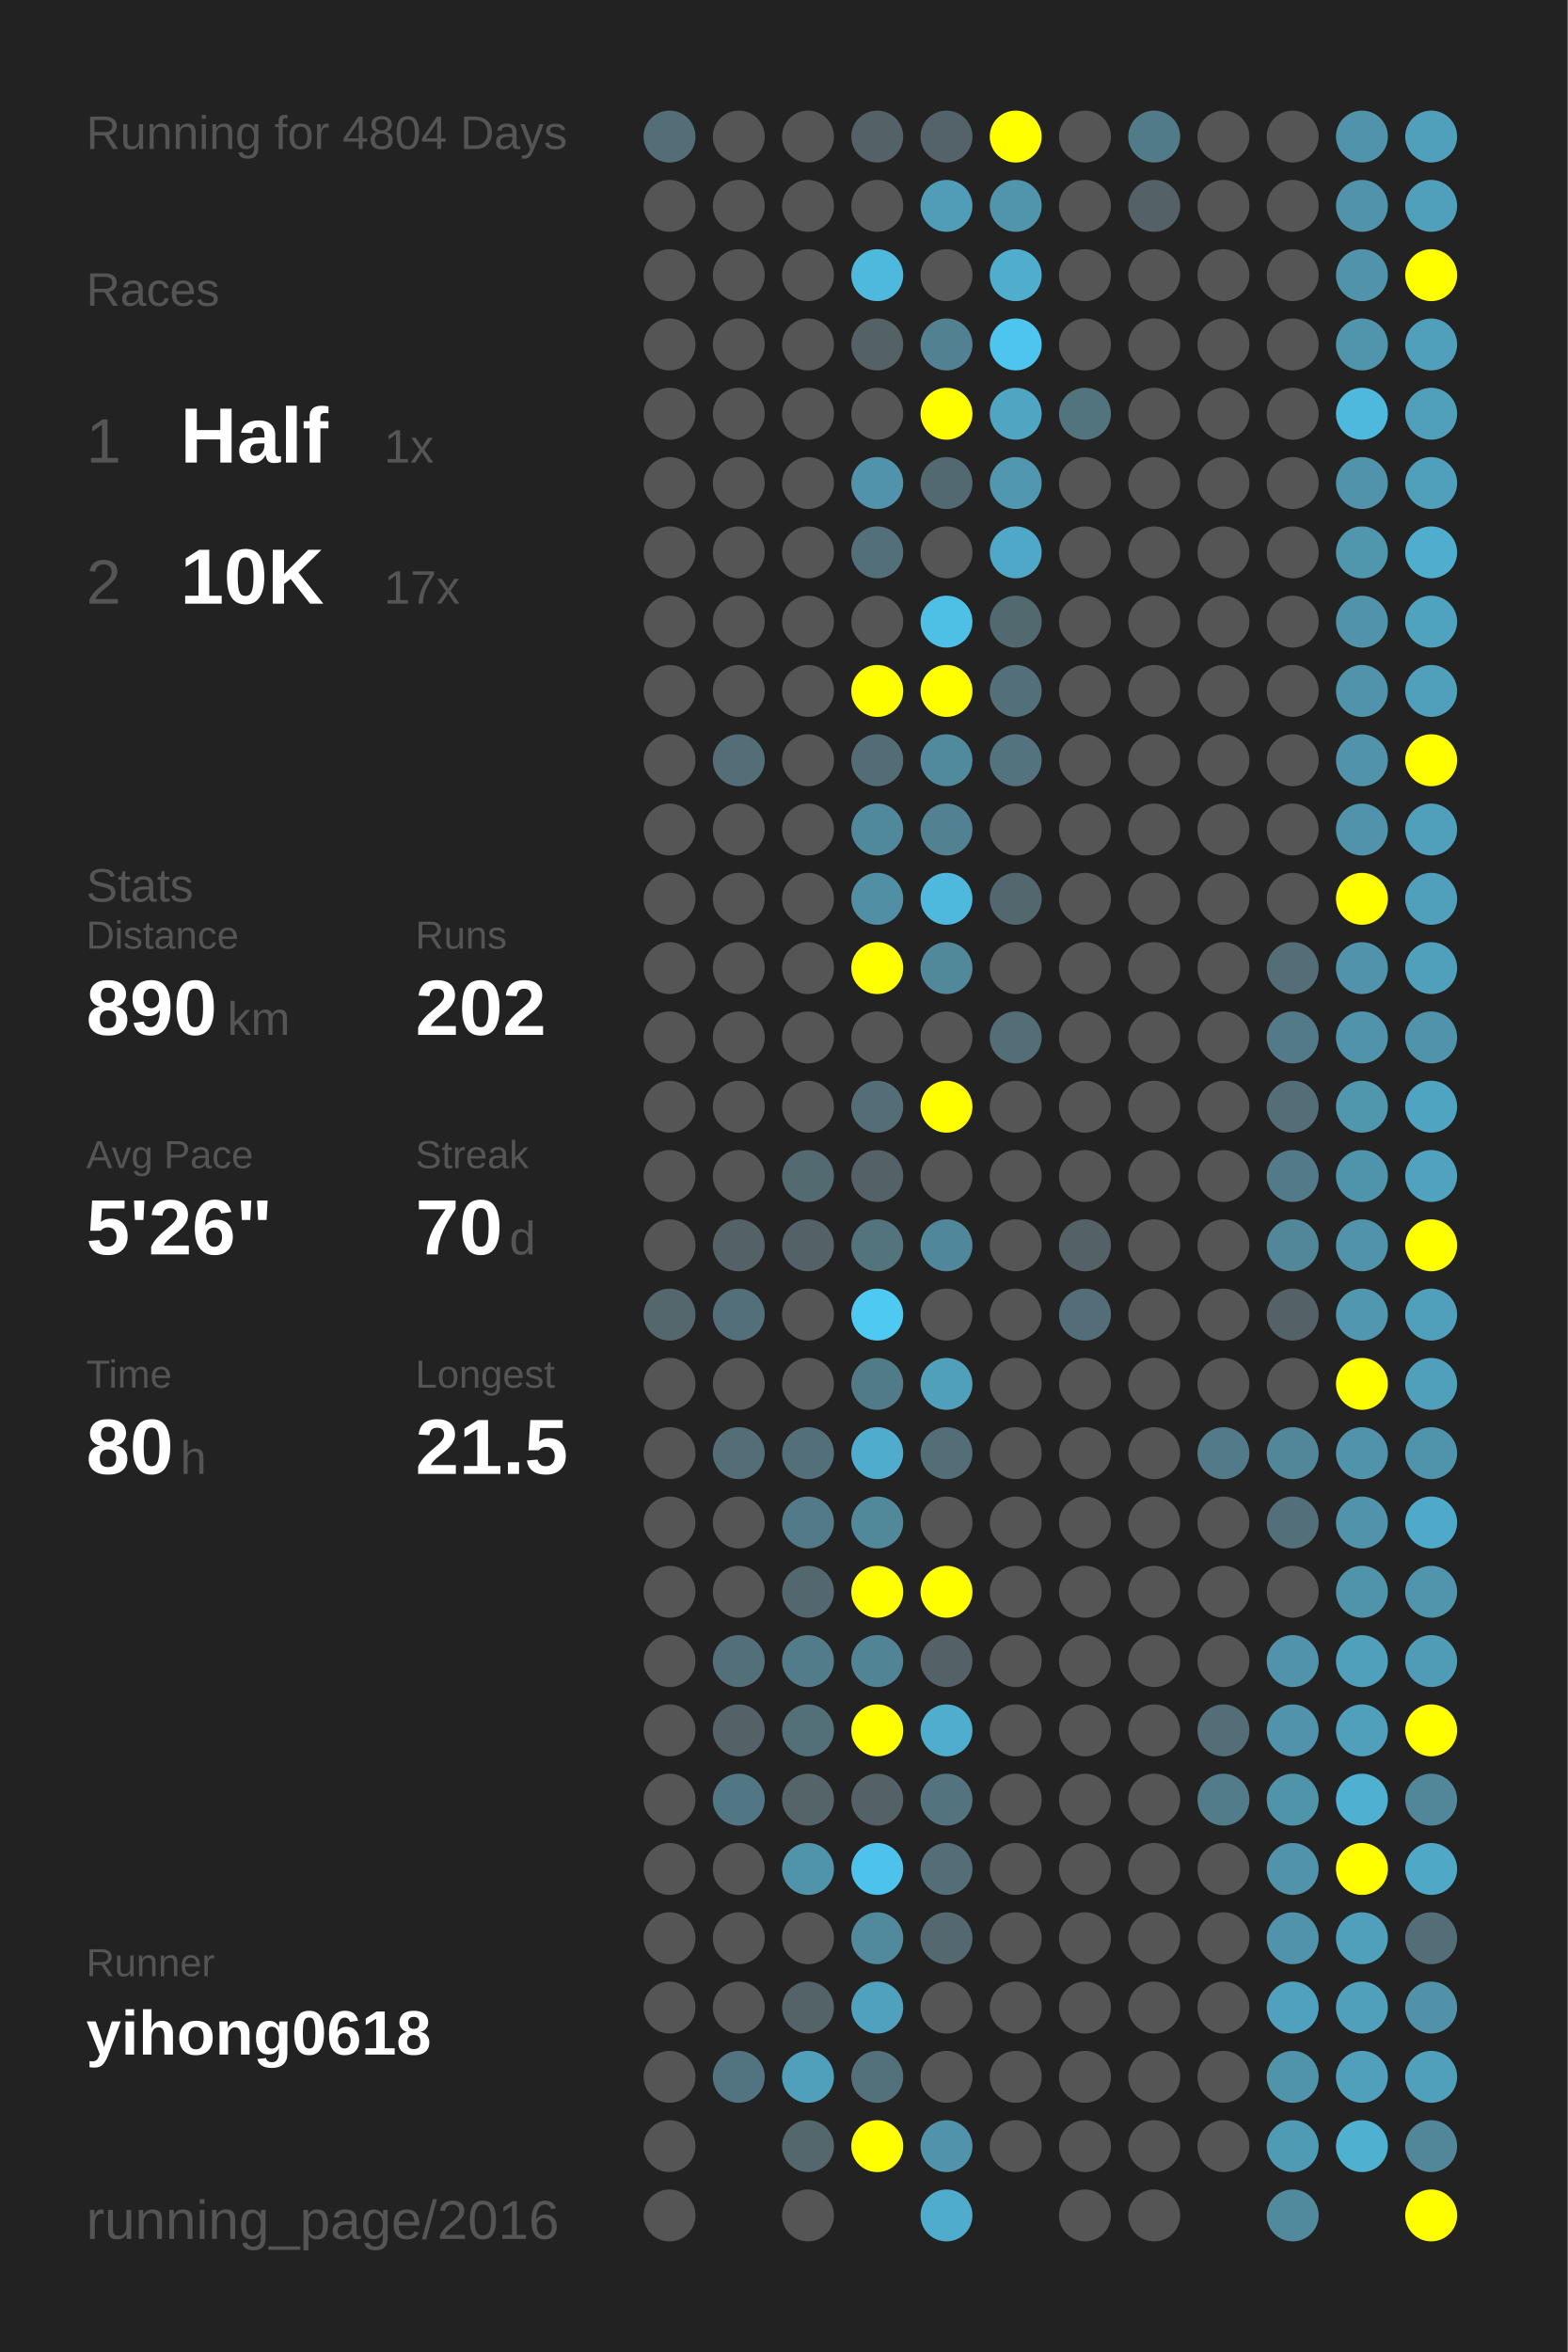
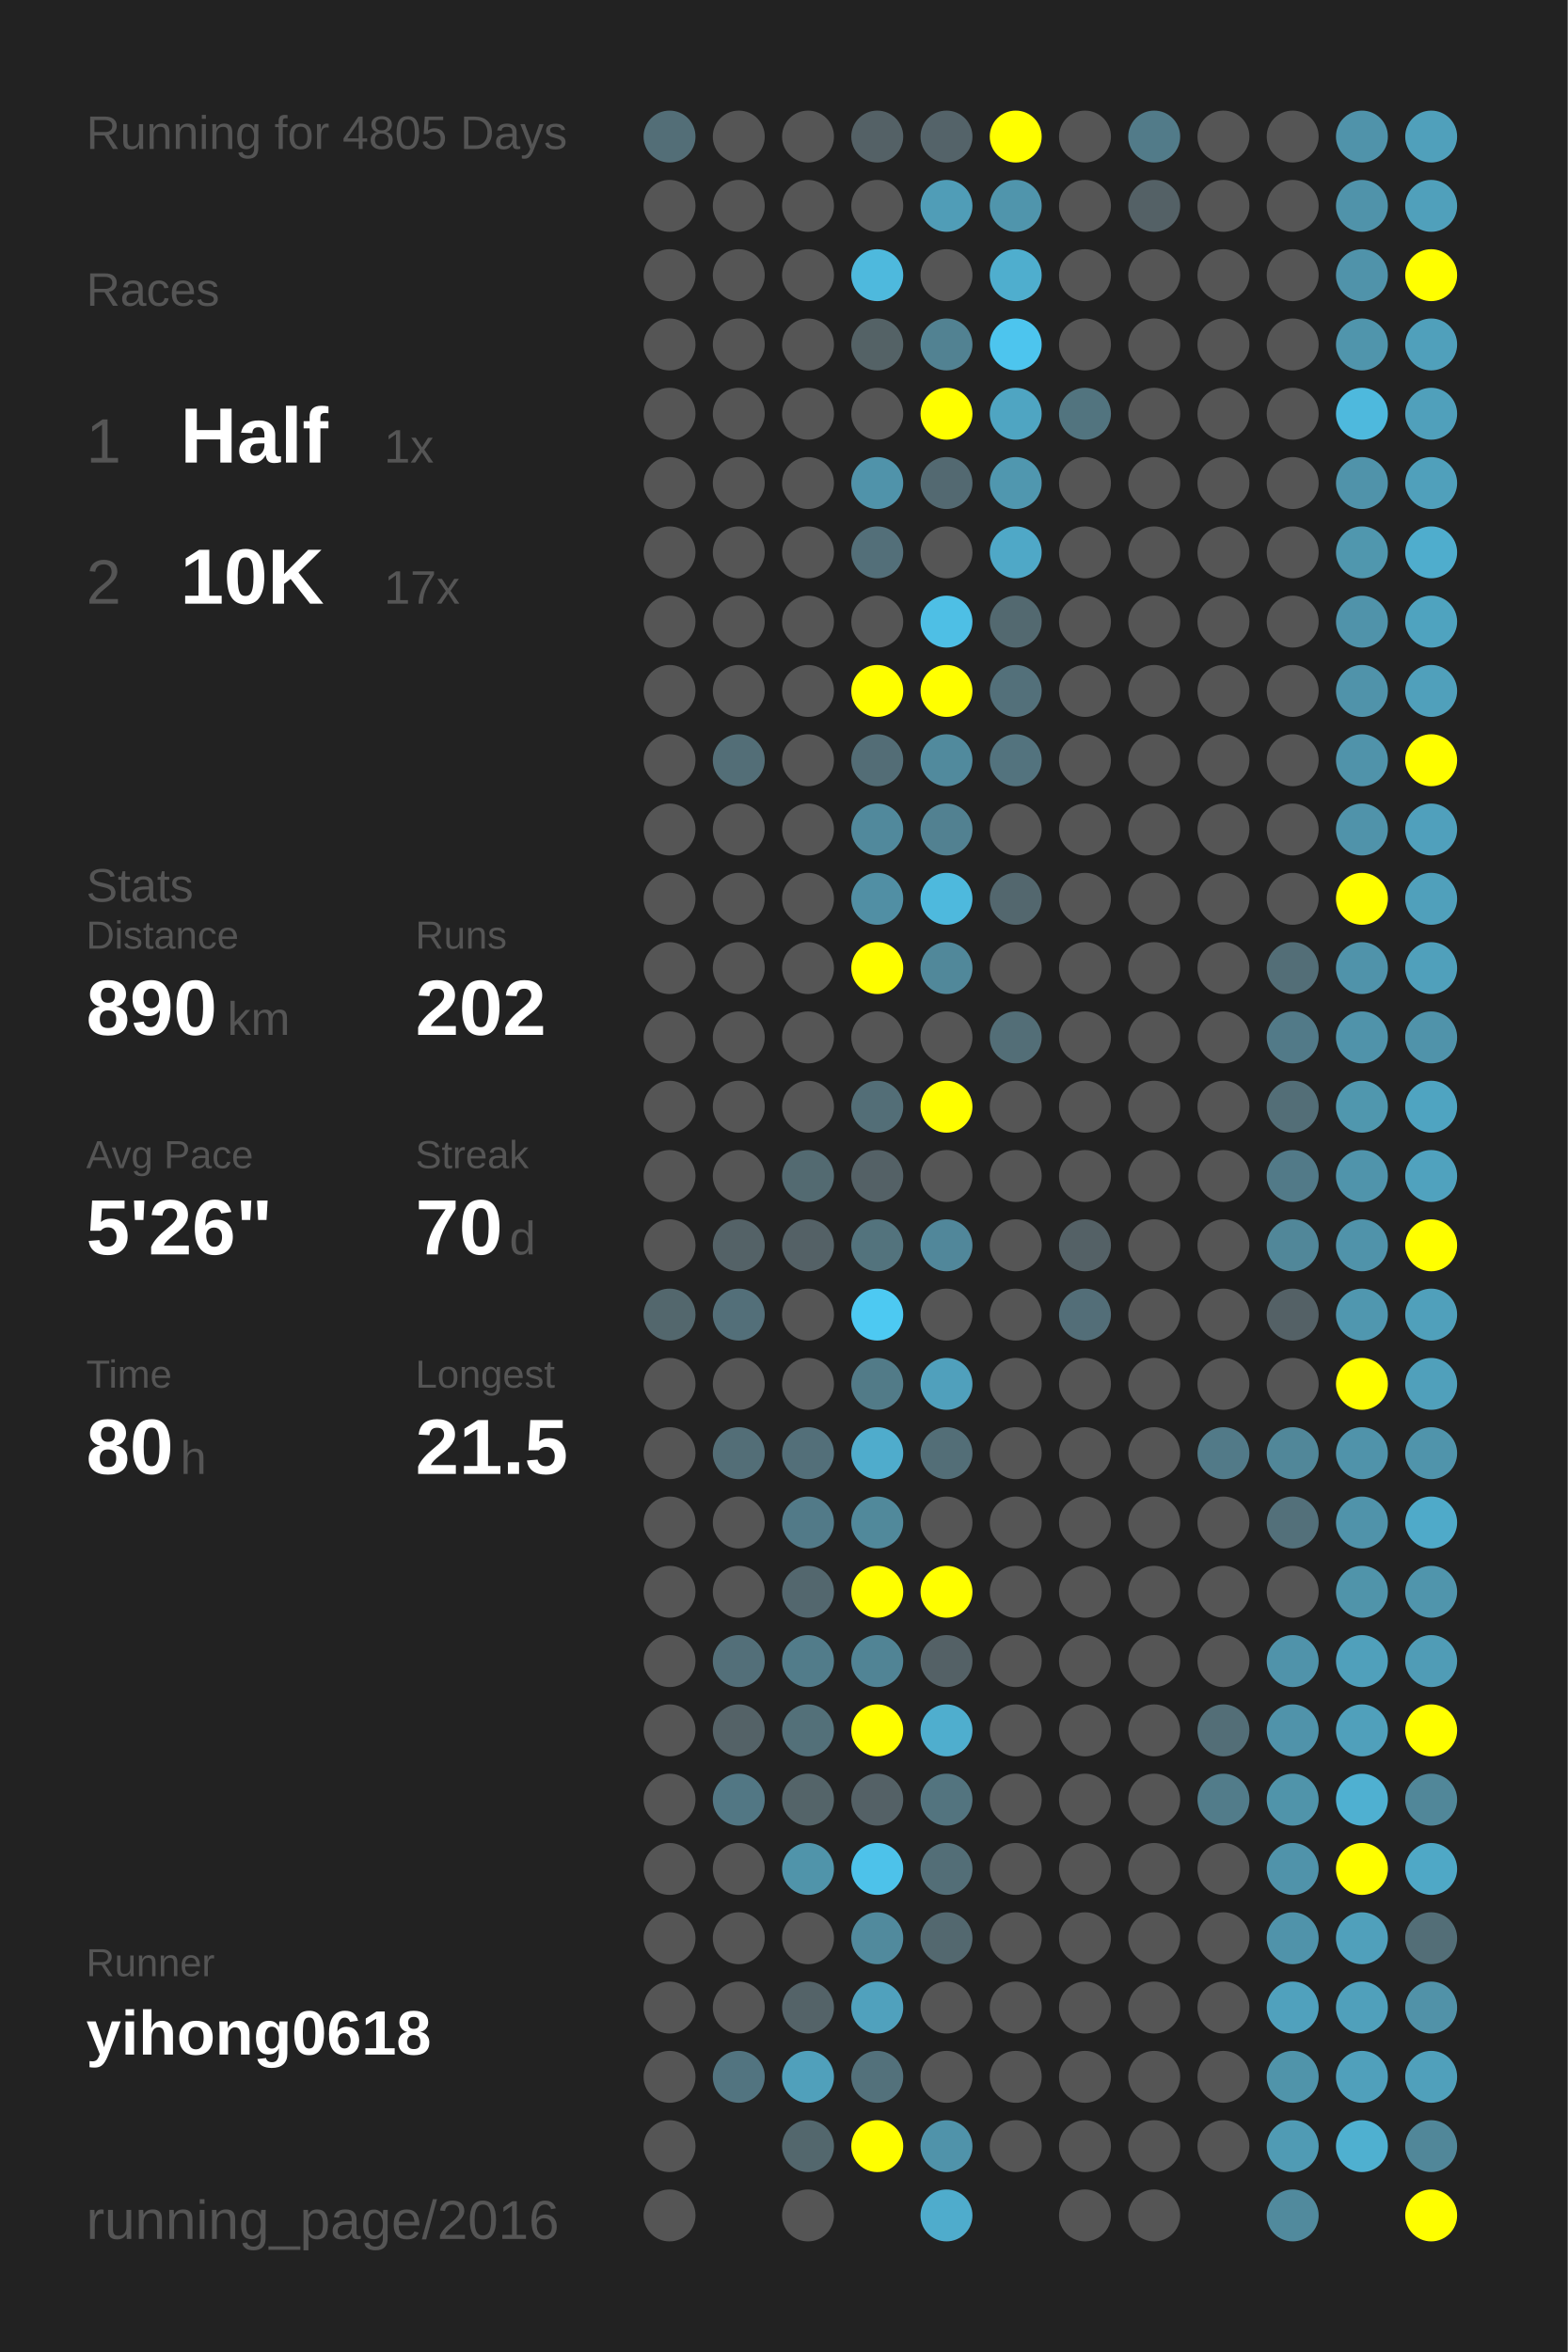
<svg xmlns="http://www.w3.org/2000/svg" baseProfile="full" height="300mm" version="1.1" viewBox="0,0,200,300" width="200mm">
  <defs />
  <rect fill="#222222" height="300" width="200" x="0" y="0" />
-   <text fill="#555555" style="font-size:6px; font-family:Arial;" x="11" y="19">Running for 4804 Days</text>
+   <text fill="#555555" style="font-size:6px; font-family:Arial;" x="11" y="19">Running for 4805 Days</text>
  <text fill="#555555" style="font-size:6px; font-family:Arial;" x="11" y="39">Races</text>
  <text fill="#555555" style="font-size:8px; font-family:Arial;" x="11" y="59">1</text>
  <text fill="#FFFFFF" style="font-size:10px; font-family:Arial; font-weight:bold;" x="23" y="59">Half</text>
  <text fill="#555555" style="font-size:6px; font-family:Arial;" x="49" y="59">1x</text>
  <text fill="#555555" style="font-size:8px; font-family:Arial;" x="11" y="77">2</text>
  <text fill="#FFFFFF" style="font-size:10px; font-family:Arial; font-weight:bold;" x="23" y="77">10K</text>
  <text fill="#555555" style="font-size:6px; font-family:Arial;" x="49" y="77">17x</text>
  <text fill="#555555" style="font-size:6px; font-family:Arial;" x="11" y="115">Stats</text>
  <text fill="#555555" style="font-size:5px; font-family:Arial;" x="11" y="121">Distance</text>
  <text fill="#FFFFFF" style="font-size:10px; font-family:Arial; font-weight:bold;" x="11" y="132">890</text>
  <text fill="#555555" style="font-size:6px; font-family:Arial;" x="29" y="132">km</text>
  <text fill="#555555" style="font-size:5px; font-family:Arial;" x="53" y="121">Runs</text>
  <text fill="#FFFFFF" style="font-size:10px; font-family:Arial; font-weight:bold;" x="53" y="132">202</text>
  <text fill="#555555" style="font-size:5px; font-family:Arial;" x="11" y="149">Avg Pace</text>
  <text fill="#FFFFFF" style="font-size:10px; font-family:Arial; font-weight:bold;" x="11" y="160">5'26"</text>
  <text fill="#555555" style="font-size:5px; font-family:Arial;" x="53" y="149">Streak</text>
  <text fill="#FFFFFF" style="font-size:10px; font-family:Arial; font-weight:bold;" x="53" y="160">70</text>
  <text fill="#555555" style="font-size:6px; font-family:Arial;" x="65" y="160">d</text>
  <text fill="#555555" style="font-size:5px; font-family:Arial;" x="11" y="177">Time</text>
  <text fill="#FFFFFF" style="font-size:10px; font-family:Arial; font-weight:bold;" x="11" y="188">80</text>
  <text fill="#555555" style="font-size:6px; font-family:Arial;" x="23" y="188">h</text>
  <text fill="#555555" style="font-size:5px; font-family:Arial;" x="53" y="177">Longest</text>
  <text fill="#FFFFFF" style="font-size:10px; font-family:Arial; font-weight:bold;" x="53" y="188">21.5</text>
  <text fill="#555555" style="font-size:5px; font-family:Arial;" x="11" y="252.065">Runner</text>
  <text fill="#FFFFFF" style="font-size:8px; font-family:Arial; font-weight:bold;" x="11" y="262.065">yihong0618</text>
  <text fill="#555555" style="font-size:7px; font-family:Arial;" x="11" y="285.581">running_page/2016</text>
  <circle cx="85.417" cy="17.419" fill="#536e77" r="3.312" />
  <circle cx="85.417" cy="26.258" fill="#555555" r="3.312" />
  <circle cx="85.417" cy="35.097" fill="#555555" r="3.312" />
  <circle cx="85.417" cy="43.935" fill="#555555" r="3.312" />
  <circle cx="85.417" cy="52.774" fill="#555555" r="3.312" />
  <circle cx="85.417" cy="61.613" fill="#555555" r="3.312" />
  <circle cx="85.417" cy="70.452" fill="#555555" r="3.312" />
  <circle cx="85.417" cy="79.29" fill="#555555" r="3.312" />
  <circle cx="85.417" cy="88.129" fill="#555555" r="3.312" />
  <circle cx="85.417" cy="96.968" fill="#555555" r="3.312" />
  <circle cx="85.417" cy="105.806" fill="#555555" r="3.312" />
  <circle cx="85.417" cy="114.645" fill="#555555" r="3.312" />
  <circle cx="85.417" cy="123.484" fill="#555555" r="3.312" />
  <circle cx="85.417" cy="132.323" fill="#555555" r="3.312" />
  <circle cx="85.417" cy="141.161" fill="#555555" r="3.312" />
  <circle cx="85.417" cy="150" fill="#555555" r="3.312" />
  <circle cx="85.417" cy="158.839" fill="#555555" r="3.312" />
  <circle cx="85.417" cy="167.677" fill="#53676d" r="3.312" />
  <circle cx="85.417" cy="176.516" fill="#555555" r="3.312" />
  <circle cx="85.417" cy="185.355" fill="#555555" r="3.312" />
  <circle cx="85.417" cy="194.194" fill="#555555" r="3.312" />
  <circle cx="85.417" cy="203.032" fill="#555555" r="3.312" />
  <circle cx="85.417" cy="211.871" fill="#555555" r="3.312" />
  <circle cx="85.417" cy="220.71" fill="#555555" r="3.312" />
  <circle cx="85.417" cy="229.548" fill="#555555" r="3.312" />
  <circle cx="85.417" cy="238.387" fill="#555555" r="3.312" />
  <circle cx="85.417" cy="247.226" fill="#555555" r="3.312" />
  <circle cx="85.417" cy="256.065" fill="#555555" r="3.312" />
  <circle cx="85.417" cy="264.903" fill="#555555" r="3.312" />
  <circle cx="85.417" cy="273.742" fill="#555555" r="3.312" />
  <circle cx="85.417" cy="282.581" fill="#555555" r="3.312" />
  <circle cx="94.25" cy="17.419" fill="#555555" r="3.312" />
  <circle cx="94.25" cy="26.258" fill="#555555" r="3.312" />
  <circle cx="94.25" cy="35.097" fill="#555555" r="3.312" />
  <circle cx="94.25" cy="43.935" fill="#555555" r="3.312" />
  <circle cx="94.25" cy="52.774" fill="#555555" r="3.312" />
  <circle cx="94.25" cy="61.613" fill="#555555" r="3.312" />
  <circle cx="94.25" cy="70.452" fill="#555555" r="3.312" />
  <circle cx="94.25" cy="79.29" fill="#555555" r="3.312" />
  <circle cx="94.25" cy="88.129" fill="#555555" r="3.312" />
  <circle cx="94.25" cy="96.968" fill="#536e77" r="3.312" />
  <circle cx="94.25" cy="105.806" fill="#555555" r="3.312" />
  <circle cx="94.25" cy="114.645" fill="#555555" r="3.312" />
  <circle cx="94.25" cy="123.484" fill="#555555" r="3.312" />
  <circle cx="94.25" cy="132.323" fill="#555555" r="3.312" />
  <circle cx="94.25" cy="141.161" fill="#555555" r="3.312" />
  <circle cx="94.25" cy="150" fill="#555555" r="3.312" />
  <circle cx="94.25" cy="158.839" fill="#546267" r="3.312" />
  <circle cx="94.25" cy="167.677" fill="#536f79" r="3.312" />
  <circle cx="94.25" cy="176.516" fill="#555555" r="3.312" />
  <circle cx="94.25" cy="185.355" fill="#536e77" r="3.312" />
  <circle cx="94.25" cy="194.194" fill="#555555" r="3.312" />
  <circle cx="94.25" cy="203.032" fill="#555555" r="3.312" />
  <circle cx="94.25" cy="211.871" fill="#536f79" r="3.312" />
  <circle cx="94.25" cy="220.71" fill="#546267" r="3.312" />
  <circle cx="94.25" cy="229.548" fill="#527784" r="3.312" />
  <circle cx="94.25" cy="238.387" fill="#555555" r="3.312" />
  <circle cx="94.25" cy="247.226" fill="#555555" r="3.312" />
  <circle cx="94.25" cy="256.065" fill="#555555" r="3.312" />
  <circle cx="94.25" cy="264.903" fill="#527480" r="3.312" />
  <circle cx="103.083" cy="17.419" fill="#555555" r="3.312" />
  <circle cx="103.083" cy="26.258" fill="#555555" r="3.312" />
  <circle cx="103.083" cy="35.097" fill="#555555" r="3.312" />
  <circle cx="103.083" cy="43.935" fill="#555555" r="3.312" />
  <circle cx="103.083" cy="52.774" fill="#555555" r="3.312" />
  <circle cx="103.083" cy="61.613" fill="#555555" r="3.312" />
  <circle cx="103.083" cy="70.452" fill="#555555" r="3.312" />
  <circle cx="103.083" cy="79.29" fill="#555555" r="3.312" />
  <circle cx="103.083" cy="88.129" fill="#555555" r="3.312" />
  <circle cx="103.083" cy="96.968" fill="#555555" r="3.312" />
  <circle cx="103.083" cy="105.806" fill="#555555" r="3.312" />
  <circle cx="103.083" cy="114.645" fill="#555555" r="3.312" />
  <circle cx="103.083" cy="123.484" fill="#555555" r="3.312" />
  <circle cx="103.083" cy="132.323" fill="#555555" r="3.312" />
  <circle cx="103.083" cy="141.161" fill="#555555" r="3.312" />
  <circle cx="103.083" cy="150" fill="#536a71" r="3.312" />
  <circle cx="103.083" cy="158.839" fill="#546166" r="3.312" />
  <circle cx="103.083" cy="167.677" fill="#555555" r="3.312" />
  <circle cx="103.083" cy="176.516" fill="#555555" r="3.312" />
  <circle cx="103.083" cy="185.355" fill="#536f79" r="3.312" />
  <circle cx="103.083" cy="194.194" fill="#527a88" r="3.312" />
  <circle cx="103.083" cy="203.032" fill="#53676e" r="3.312" />
  <circle cx="103.083" cy="211.871" fill="#527c8a" r="3.312" />
  <circle cx="103.083" cy="220.71" fill="#537079" r="3.312" />
  <circle cx="103.083" cy="229.548" fill="#546469" r="3.312" />
  <circle cx="103.083" cy="238.387" fill="#5094aa" r="3.312" />
  <circle cx="103.083" cy="247.226" fill="#555555" r="3.312" />
  <circle cx="103.083" cy="256.065" fill="#546368" r="3.312" />
  <circle cx="103.083" cy="264.903" fill="#50a0bb" r="3.312" />
  <circle cx="103.083" cy="273.742" fill="#53676d" r="3.312" />
  <circle cx="103.083" cy="282.581" fill="#555555" r="3.312" />
  <circle cx="111.917" cy="17.419" fill="#546166" r="3.312" />
  <circle cx="111.917" cy="26.258" fill="#555555" r="3.312" />
  <circle cx="111.917" cy="35.097" fill="#4eb9dd" r="3.312" />
  <circle cx="111.917" cy="43.935" fill="#546266" r="3.312" />
  <circle cx="111.917" cy="52.774" fill="#555555" r="3.312" />
  <circle cx="111.917" cy="61.613" fill="#5093aa" r="3.312" />
  <circle cx="111.917" cy="70.452" fill="#536f79" r="3.312" />
  <circle cx="111.917" cy="79.29" fill="#555555" r="3.312" />
  <circle cx="111.917" cy="88.129" fill="#FFFF00" r="3.312" />
  <circle cx="111.917" cy="96.968" fill="#536d76" r="3.312" />
  <circle cx="111.917" cy="105.806" fill="#51899c" r="3.312" />
  <circle cx="111.917" cy="114.645" fill="#518fa4" r="3.312" />
  <circle cx="111.917" cy="123.484" fill="#FFFF00" r="3.312" />
  <circle cx="111.917" cy="132.323" fill="#555555" r="3.312" />
  <circle cx="111.917" cy="141.161" fill="#536e77" r="3.312" />
  <circle cx="111.917" cy="150" fill="#546166" r="3.312" />
  <circle cx="111.917" cy="158.839" fill="#53737d" r="3.312" />
  <circle cx="111.917" cy="167.677" fill="#4dc9f2" r="3.312" />
  <circle cx="111.917" cy="176.516" fill="#527b88" r="3.312" />
  <circle cx="111.917" cy="185.355" fill="#4faccc" r="3.312" />
  <circle cx="111.917" cy="194.194" fill="#51899b" r="3.312" />
  <circle cx="111.917" cy="203.032" fill="#FFFF00" r="3.312" />
  <circle cx="111.917" cy="211.871" fill="#518495" r="3.312" />
  <circle cx="111.917" cy="220.71" fill="#FFFF00" r="3.312" />
  <circle cx="111.917" cy="229.548" fill="#546166" r="3.312" />
  <circle cx="111.917" cy="238.387" fill="#4dc2ea" r="3.312" />
  <circle cx="111.917" cy="247.226" fill="#518a9d" r="3.312" />
  <circle cx="111.917" cy="256.065" fill="#50a1bd" r="3.312" />
  <circle cx="111.917" cy="264.903" fill="#53717b" r="3.312" />
  <circle cx="111.917" cy="273.742" fill="#FFFF00" r="3.312" />
  <circle cx="120.75" cy="17.419" fill="#546369" r="3.312" />
  <circle cx="120.75" cy="26.258" fill="#509db7" r="3.312" />
  <circle cx="120.75" cy="35.097" fill="#555555" r="3.312" />
  <circle cx="120.75" cy="43.935" fill="#528292" r="3.312" />
  <circle cx="120.75" cy="52.774" fill="#FFFF00" r="3.312" />
  <circle cx="120.75" cy="61.613" fill="#536971" r="3.312" />
  <circle cx="120.75" cy="70.452" fill="#555555" r="3.312" />
  <circle cx="120.75" cy="79.29" fill="#4ebfe5" r="3.312" />
  <circle cx="120.75" cy="88.129" fill="#FFFF00" r="3.312" />
  <circle cx="120.75" cy="96.968" fill="#518a9d" r="3.312" />
  <circle cx="120.75" cy="105.806" fill="#528191" r="3.312" />
  <circle cx="120.75" cy="114.645" fill="#4eb9dd" r="3.312" />
  <circle cx="120.75" cy="123.484" fill="#51889a" r="3.312" />
  <circle cx="120.75" cy="132.323" fill="#555555" r="3.312" />
  <circle cx="120.75" cy="141.161" fill="#FFFF00" r="3.312" />
  <circle cx="120.75" cy="150" fill="#555555" r="3.312" />
  <circle cx="120.75" cy="158.839" fill="#51879a" r="3.312" />
  <circle cx="120.75" cy="167.677" fill="#555555" r="3.312" />
  <circle cx="120.75" cy="176.516" fill="#50a0bc" r="3.312" />
  <circle cx="120.75" cy="185.355" fill="#536e77" r="3.312" />
  <circle cx="120.75" cy="194.194" fill="#555555" r="3.312" />
  <circle cx="120.75" cy="203.032" fill="#FFFF00" r="3.312" />
  <circle cx="120.75" cy="211.871" fill="#546166" r="3.312" />
  <circle cx="120.75" cy="220.71" fill="#4faece" r="3.312" />
  <circle cx="120.75" cy="229.548" fill="#53747f" r="3.312" />
  <circle cx="120.75" cy="238.387" fill="#536e77" r="3.312" />
  <circle cx="120.75" cy="247.226" fill="#53686f" r="3.312" />
  <circle cx="120.75" cy="256.065" fill="#555555" r="3.312" />
  <circle cx="120.75" cy="264.903" fill="#555555" r="3.312" />
  <circle cx="120.75" cy="273.742" fill="#5093aa" r="3.312" />
  <circle cx="120.75" cy="282.581" fill="#4faccc" r="3.312" />
  <circle cx="129.583" cy="17.419" fill="#FFFF00" r="3.312" />
  <circle cx="129.583" cy="26.258" fill="#5095ac" r="3.312" />
  <circle cx="129.583" cy="35.097" fill="#4faece" r="3.312" />
  <circle cx="129.583" cy="43.935" fill="#4dc5ee" r="3.312" />
  <circle cx="129.583" cy="52.774" fill="#4fa5c2" r="3.312" />
  <circle cx="129.583" cy="61.613" fill="#5097af" r="3.312" />
  <circle cx="129.583" cy="70.452" fill="#4fa8c7" r="3.312" />
  <circle cx="129.583" cy="79.29" fill="#536970" r="3.312" />
  <circle cx="129.583" cy="88.129" fill="#53707a" r="3.312" />
  <circle cx="129.583" cy="96.968" fill="#53737e" r="3.312" />
  <circle cx="129.583" cy="105.806" fill="#555555" r="3.312" />
  <circle cx="129.583" cy="114.645" fill="#53676e" r="3.312" />
  <circle cx="129.583" cy="123.484" fill="#555555" r="3.312" />
  <circle cx="129.583" cy="132.323" fill="#536e77" r="3.312" />
  <circle cx="129.583" cy="141.161" fill="#555555" r="3.312" />
  <circle cx="129.583" cy="150" fill="#555555" r="3.312" />
  <circle cx="129.583" cy="158.839" fill="#555555" r="3.312" />
  <circle cx="129.583" cy="167.677" fill="#555555" r="3.312" />
  <circle cx="129.583" cy="176.516" fill="#555555" r="3.312" />
  <circle cx="129.583" cy="185.355" fill="#555555" r="3.312" />
  <circle cx="129.583" cy="194.194" fill="#555555" r="3.312" />
  <circle cx="129.583" cy="203.032" fill="#555555" r="3.312" />
  <circle cx="129.583" cy="211.871" fill="#555555" r="3.312" />
  <circle cx="129.583" cy="220.71" fill="#555555" r="3.312" />
  <circle cx="129.583" cy="229.548" fill="#555555" r="3.312" />
  <circle cx="129.583" cy="238.387" fill="#555555" r="3.312" />
  <circle cx="129.583" cy="247.226" fill="#555555" r="3.312" />
  <circle cx="129.583" cy="256.065" fill="#555555" r="3.312" />
  <circle cx="129.583" cy="264.903" fill="#555555" r="3.312" />
  <circle cx="129.583" cy="273.742" fill="#555555" r="3.312" />
  <circle cx="138.417" cy="17.419" fill="#555555" r="3.312" />
  <circle cx="138.417" cy="26.258" fill="#555555" r="3.312" />
  <circle cx="138.417" cy="35.097" fill="#555555" r="3.312" />
  <circle cx="138.417" cy="43.935" fill="#555555" r="3.312" />
  <circle cx="138.417" cy="52.774" fill="#52747f" r="3.312" />
  <circle cx="138.417" cy="61.613" fill="#555555" r="3.312" />
  <circle cx="138.417" cy="70.452" fill="#555555" r="3.312" />
  <circle cx="138.417" cy="79.29" fill="#555555" r="3.312" />
  <circle cx="138.417" cy="88.129" fill="#555555" r="3.312" />
  <circle cx="138.417" cy="96.968" fill="#555555" r="3.312" />
  <circle cx="138.417" cy="105.806" fill="#555555" r="3.312" />
  <circle cx="138.417" cy="114.645" fill="#555555" r="3.312" />
  <circle cx="138.417" cy="123.484" fill="#555555" r="3.312" />
  <circle cx="138.417" cy="132.323" fill="#555555" r="3.312" />
  <circle cx="138.417" cy="141.161" fill="#555555" r="3.312" />
  <circle cx="138.417" cy="150" fill="#555555" r="3.312" />
  <circle cx="138.417" cy="158.839" fill="#546166" r="3.312" />
  <circle cx="138.417" cy="167.677" fill="#536e78" r="3.312" />
  <circle cx="138.417" cy="176.516" fill="#555555" r="3.312" />
  <circle cx="138.417" cy="185.355" fill="#555555" r="3.312" />
  <circle cx="138.417" cy="194.194" fill="#555555" r="3.312" />
  <circle cx="138.417" cy="203.032" fill="#555555" r="3.312" />
  <circle cx="138.417" cy="211.871" fill="#555555" r="3.312" />
  <circle cx="138.417" cy="220.71" fill="#555555" r="3.312" />
  <circle cx="138.417" cy="229.548" fill="#555555" r="3.312" />
  <circle cx="138.417" cy="238.387" fill="#555555" r="3.312" />
  <circle cx="138.417" cy="247.226" fill="#555555" r="3.312" />
  <circle cx="138.417" cy="256.065" fill="#555555" r="3.312" />
  <circle cx="138.417" cy="264.903" fill="#555555" r="3.312" />
  <circle cx="138.417" cy="273.742" fill="#555555" r="3.312" />
  <circle cx="138.417" cy="282.581" fill="#555555" r="3.312" />
  <circle cx="147.25" cy="17.419" fill="#527b89" r="3.312" />
  <circle cx="147.25" cy="26.258" fill="#546166" r="3.312" />
  <circle cx="147.25" cy="35.097" fill="#555555" r="3.312" />
  <circle cx="147.25" cy="43.935" fill="#555555" r="3.312" />
  <circle cx="147.25" cy="52.774" fill="#555555" r="3.312" />
  <circle cx="147.25" cy="61.613" fill="#555555" r="3.312" />
  <circle cx="147.25" cy="70.452" fill="#555555" r="3.312" />
  <circle cx="147.25" cy="79.29" fill="#555555" r="3.312" />
  <circle cx="147.25" cy="88.129" fill="#555555" r="3.312" />
  <circle cx="147.25" cy="96.968" fill="#555555" r="3.312" />
  <circle cx="147.25" cy="105.806" fill="#555555" r="3.312" />
  <circle cx="147.25" cy="114.645" fill="#555555" r="3.312" />
  <circle cx="147.25" cy="123.484" fill="#555555" r="3.312" />
  <circle cx="147.25" cy="132.323" fill="#555555" r="3.312" />
  <circle cx="147.25" cy="141.161" fill="#555555" r="3.312" />
  <circle cx="147.25" cy="150" fill="#555555" r="3.312" />
  <circle cx="147.25" cy="158.839" fill="#555555" r="3.312" />
  <circle cx="147.25" cy="167.677" fill="#555555" r="3.312" />
  <circle cx="147.25" cy="176.516" fill="#555555" r="3.312" />
  <circle cx="147.25" cy="185.355" fill="#555555" r="3.312" />
  <circle cx="147.25" cy="194.194" fill="#555555" r="3.312" />
  <circle cx="147.25" cy="203.032" fill="#555555" r="3.312" />
  <circle cx="147.25" cy="211.871" fill="#555555" r="3.312" />
  <circle cx="147.25" cy="220.71" fill="#555555" r="3.312" />
  <circle cx="147.25" cy="229.548" fill="#555555" r="3.312" />
  <circle cx="147.25" cy="238.387" fill="#555555" r="3.312" />
  <circle cx="147.25" cy="247.226" fill="#555555" r="3.312" />
  <circle cx="147.25" cy="256.065" fill="#555555" r="3.312" />
  <circle cx="147.25" cy="264.903" fill="#555555" r="3.312" />
  <circle cx="147.25" cy="273.742" fill="#555555" r="3.312" />
  <circle cx="147.25" cy="282.581" fill="#555555" r="3.312" />
  <circle cx="156.083" cy="17.419" fill="#555555" r="3.312" />
  <circle cx="156.083" cy="26.258" fill="#555555" r="3.312" />
  <circle cx="156.083" cy="35.097" fill="#555555" r="3.312" />
  <circle cx="156.083" cy="43.935" fill="#555555" r="3.312" />
  <circle cx="156.083" cy="52.774" fill="#555555" r="3.312" />
  <circle cx="156.083" cy="61.613" fill="#555555" r="3.312" />
  <circle cx="156.083" cy="70.452" fill="#555555" r="3.312" />
  <circle cx="156.083" cy="79.29" fill="#555555" r="3.312" />
  <circle cx="156.083" cy="88.129" fill="#555555" r="3.312" />
  <circle cx="156.083" cy="96.968" fill="#555555" r="3.312" />
  <circle cx="156.083" cy="105.806" fill="#555555" r="3.312" />
  <circle cx="156.083" cy="114.645" fill="#555555" r="3.312" />
  <circle cx="156.083" cy="123.484" fill="#555555" r="3.312" />
  <circle cx="156.083" cy="132.323" fill="#555555" r="3.312" />
  <circle cx="156.083" cy="141.161" fill="#555555" r="3.312" />
  <circle cx="156.083" cy="150" fill="#555555" r="3.312" />
  <circle cx="156.083" cy="158.839" fill="#555555" r="3.312" />
  <circle cx="156.083" cy="167.677" fill="#555555" r="3.312" />
  <circle cx="156.083" cy="176.516" fill="#555555" r="3.312" />
  <circle cx="156.083" cy="185.355" fill="#527a88" r="3.312" />
  <circle cx="156.083" cy="194.194" fill="#555555" r="3.312" />
  <circle cx="156.083" cy="203.032" fill="#555555" r="3.312" />
  <circle cx="156.083" cy="211.871" fill="#555555" r="3.312" />
  <circle cx="156.083" cy="220.71" fill="#536e77" r="3.312" />
  <circle cx="156.083" cy="229.548" fill="#527c8a" r="3.312" />
  <circle cx="156.083" cy="238.387" fill="#555555" r="3.312" />
  <circle cx="156.083" cy="247.226" fill="#555555" r="3.312" />
  <circle cx="156.083" cy="256.065" fill="#555555" r="3.312" />
  <circle cx="156.083" cy="264.903" fill="#555555" r="3.312" />
  <circle cx="156.083" cy="273.742" fill="#555555" r="3.312" />
  <circle cx="164.917" cy="17.419" fill="#555555" r="3.312" />
  <circle cx="164.917" cy="26.258" fill="#555555" r="3.312" />
  <circle cx="164.917" cy="35.097" fill="#555555" r="3.312" />
  <circle cx="164.917" cy="43.935" fill="#555555" r="3.312" />
  <circle cx="164.917" cy="52.774" fill="#555555" r="3.312" />
  <circle cx="164.917" cy="61.613" fill="#555555" r="3.312" />
  <circle cx="164.917" cy="70.452" fill="#555555" r="3.312" />
  <circle cx="164.917" cy="79.29" fill="#555555" r="3.312" />
  <circle cx="164.917" cy="88.129" fill="#555555" r="3.312" />
  <circle cx="164.917" cy="96.968" fill="#555555" r="3.312" />
  <circle cx="164.917" cy="105.806" fill="#555555" r="3.312" />
  <circle cx="164.917" cy="114.645" fill="#555555" r="3.312" />
  <circle cx="164.917" cy="123.484" fill="#536e77" r="3.312" />
  <circle cx="164.917" cy="132.323" fill="#527a88" r="3.312" />
  <circle cx="164.917" cy="141.161" fill="#536e77" r="3.312" />
  <circle cx="164.917" cy="150" fill="#527a88" r="3.312" />
  <circle cx="164.917" cy="158.839" fill="#518799" r="3.312" />
  <circle cx="164.917" cy="167.677" fill="#546166" r="3.312" />
  <circle cx="164.917" cy="176.516" fill="#555555" r="3.312" />
  <circle cx="164.917" cy="185.355" fill="#518799" r="3.312" />
  <circle cx="164.917" cy="194.194" fill="#53707a" r="3.312" />
  <circle cx="164.917" cy="203.032" fill="#555555" r="3.312" />
  <circle cx="164.917" cy="211.871" fill="#5093aa" r="3.312" />
  <circle cx="164.917" cy="220.71" fill="#5093aa" r="3.312" />
  <circle cx="164.917" cy="229.548" fill="#5094aa" r="3.312" />
  <circle cx="164.917" cy="238.387" fill="#5093aa" r="3.312" />
  <circle cx="164.917" cy="247.226" fill="#5093aa" r="3.312" />
  <circle cx="164.917" cy="256.065" fill="#50a1bd" r="3.312" />
  <circle cx="164.917" cy="264.903" fill="#5094aa" r="3.312" />
  <circle cx="164.917" cy="273.742" fill="#509bb4" r="3.312" />
  <circle cx="164.917" cy="282.581" fill="#518a9d" r="3.312" />
  <circle cx="173.75" cy="17.419" fill="#5093aa" r="3.312" />
  <circle cx="173.75" cy="26.258" fill="#5093aa" r="3.312" />
  <circle cx="173.75" cy="35.097" fill="#5093aa" r="3.312" />
  <circle cx="173.75" cy="43.935" fill="#5095ac" r="3.312" />
  <circle cx="173.75" cy="52.774" fill="#4eb9dd" r="3.312" />
  <circle cx="173.75" cy="61.613" fill="#5093aa" r="3.312" />
  <circle cx="173.75" cy="70.452" fill="#5097ae" r="3.312" />
  <circle cx="173.75" cy="79.29" fill="#5093aa" r="3.312" />
  <circle cx="173.75" cy="88.129" fill="#5093aa" r="3.312" />
  <circle cx="173.75" cy="96.968" fill="#5093aa" r="3.312" />
  <circle cx="173.75" cy="105.806" fill="#5093aa" r="3.312" />
  <circle cx="173.75" cy="114.645" fill="#FFFF00" r="3.312" />
  <circle cx="173.75" cy="123.484" fill="#5093aa" r="3.312" />
  <circle cx="173.75" cy="132.323" fill="#5093aa" r="3.312" />
  <circle cx="173.75" cy="141.161" fill="#5097ae" r="3.312" />
  <circle cx="173.75" cy="150" fill="#5094ab" r="3.312" />
  <circle cx="173.75" cy="158.839" fill="#5093aa" r="3.312" />
  <circle cx="173.75" cy="167.677" fill="#5097af" r="3.312" />
  <circle cx="173.75" cy="176.516" fill="#FFFF00" r="3.312" />
  <circle cx="173.75" cy="185.355" fill="#5093aa" r="3.312" />
  <circle cx="173.75" cy="194.194" fill="#5093aa" r="3.312" />
  <circle cx="173.75" cy="203.032" fill="#5094aa" r="3.312" />
  <circle cx="173.75" cy="211.871" fill="#50a0bb" r="3.312" />
  <circle cx="173.75" cy="220.71" fill="#50a0bb" r="3.312" />
  <circle cx="173.75" cy="229.548" fill="#4fb0d1" r="3.312" />
  <circle cx="173.75" cy="238.387" fill="#FFFF00" r="3.312" />
  <circle cx="173.75" cy="247.226" fill="#50a0bb" r="3.312" />
  <circle cx="173.75" cy="256.065" fill="#50a0bb" r="3.312" />
  <circle cx="173.75" cy="264.903" fill="#50a0bb" r="3.312" />
  <circle cx="173.75" cy="273.742" fill="#4fb0d0" r="3.312" />
  <circle cx="182.583" cy="17.419" fill="#50a0bb" r="3.312" />
  <circle cx="182.583" cy="26.258" fill="#50a0bb" r="3.312" />
  <circle cx="182.583" cy="35.097" fill="#FFFF00" r="3.312" />
  <circle cx="182.583" cy="43.935" fill="#50a0bb" r="3.312" />
  <circle cx="182.583" cy="52.774" fill="#50a0bb" r="3.312" />
  <circle cx="182.583" cy="61.613" fill="#50a0bb" r="3.312" />
  <circle cx="182.583" cy="70.452" fill="#4fadcd" r="3.312" />
  <circle cx="182.583" cy="79.29" fill="#4fa3bf" r="3.312" />
  <circle cx="182.583" cy="88.129" fill="#50a0bb" r="3.312" />
  <circle cx="182.583" cy="96.968" fill="#FFFF00" r="3.312" />
  <circle cx="182.583" cy="105.806" fill="#50a0bc" r="3.312" />
  <circle cx="182.583" cy="114.645" fill="#50a0bb" r="3.312" />
  <circle cx="182.583" cy="123.484" fill="#50a0bb" r="3.312" />
  <circle cx="182.583" cy="132.323" fill="#5093aa" r="3.312" />
  <circle cx="182.583" cy="141.161" fill="#4fa4c1" r="3.312" />
  <circle cx="182.583" cy="150" fill="#50a2be" r="3.312" />
  <circle cx="182.583" cy="158.839" fill="#FFFF00" r="3.312" />
  <circle cx="182.583" cy="167.677" fill="#50a0bb" r="3.312" />
  <circle cx="182.583" cy="176.516" fill="#50a0bb" r="3.312" />
  <circle cx="182.583" cy="185.355" fill="#5094ab" r="3.312" />
  <circle cx="182.583" cy="194.194" fill="#4faac9" r="3.312" />
  <circle cx="182.583" cy="203.032" fill="#5095ac" r="3.312" />
  <circle cx="182.583" cy="211.871" fill="#509cb6" r="3.312" />
  <circle cx="182.583" cy="220.71" fill="#FFFF00" r="3.312" />
  <circle cx="182.583" cy="229.548" fill="#518799" r="3.312" />
  <circle cx="182.583" cy="238.387" fill="#4fa8c6" r="3.312" />
  <circle cx="182.583" cy="247.226" fill="#536e77" r="3.312" />
  <circle cx="182.583" cy="256.065" fill="#5192a8" r="3.312" />
  <circle cx="182.583" cy="264.903" fill="#50a0bb" r="3.312" />
  <circle cx="182.583" cy="273.742" fill="#518799" r="3.312" />
  <circle cx="182.583" cy="282.581" fill="#FFFF00" r="3.312" />
</svg>
